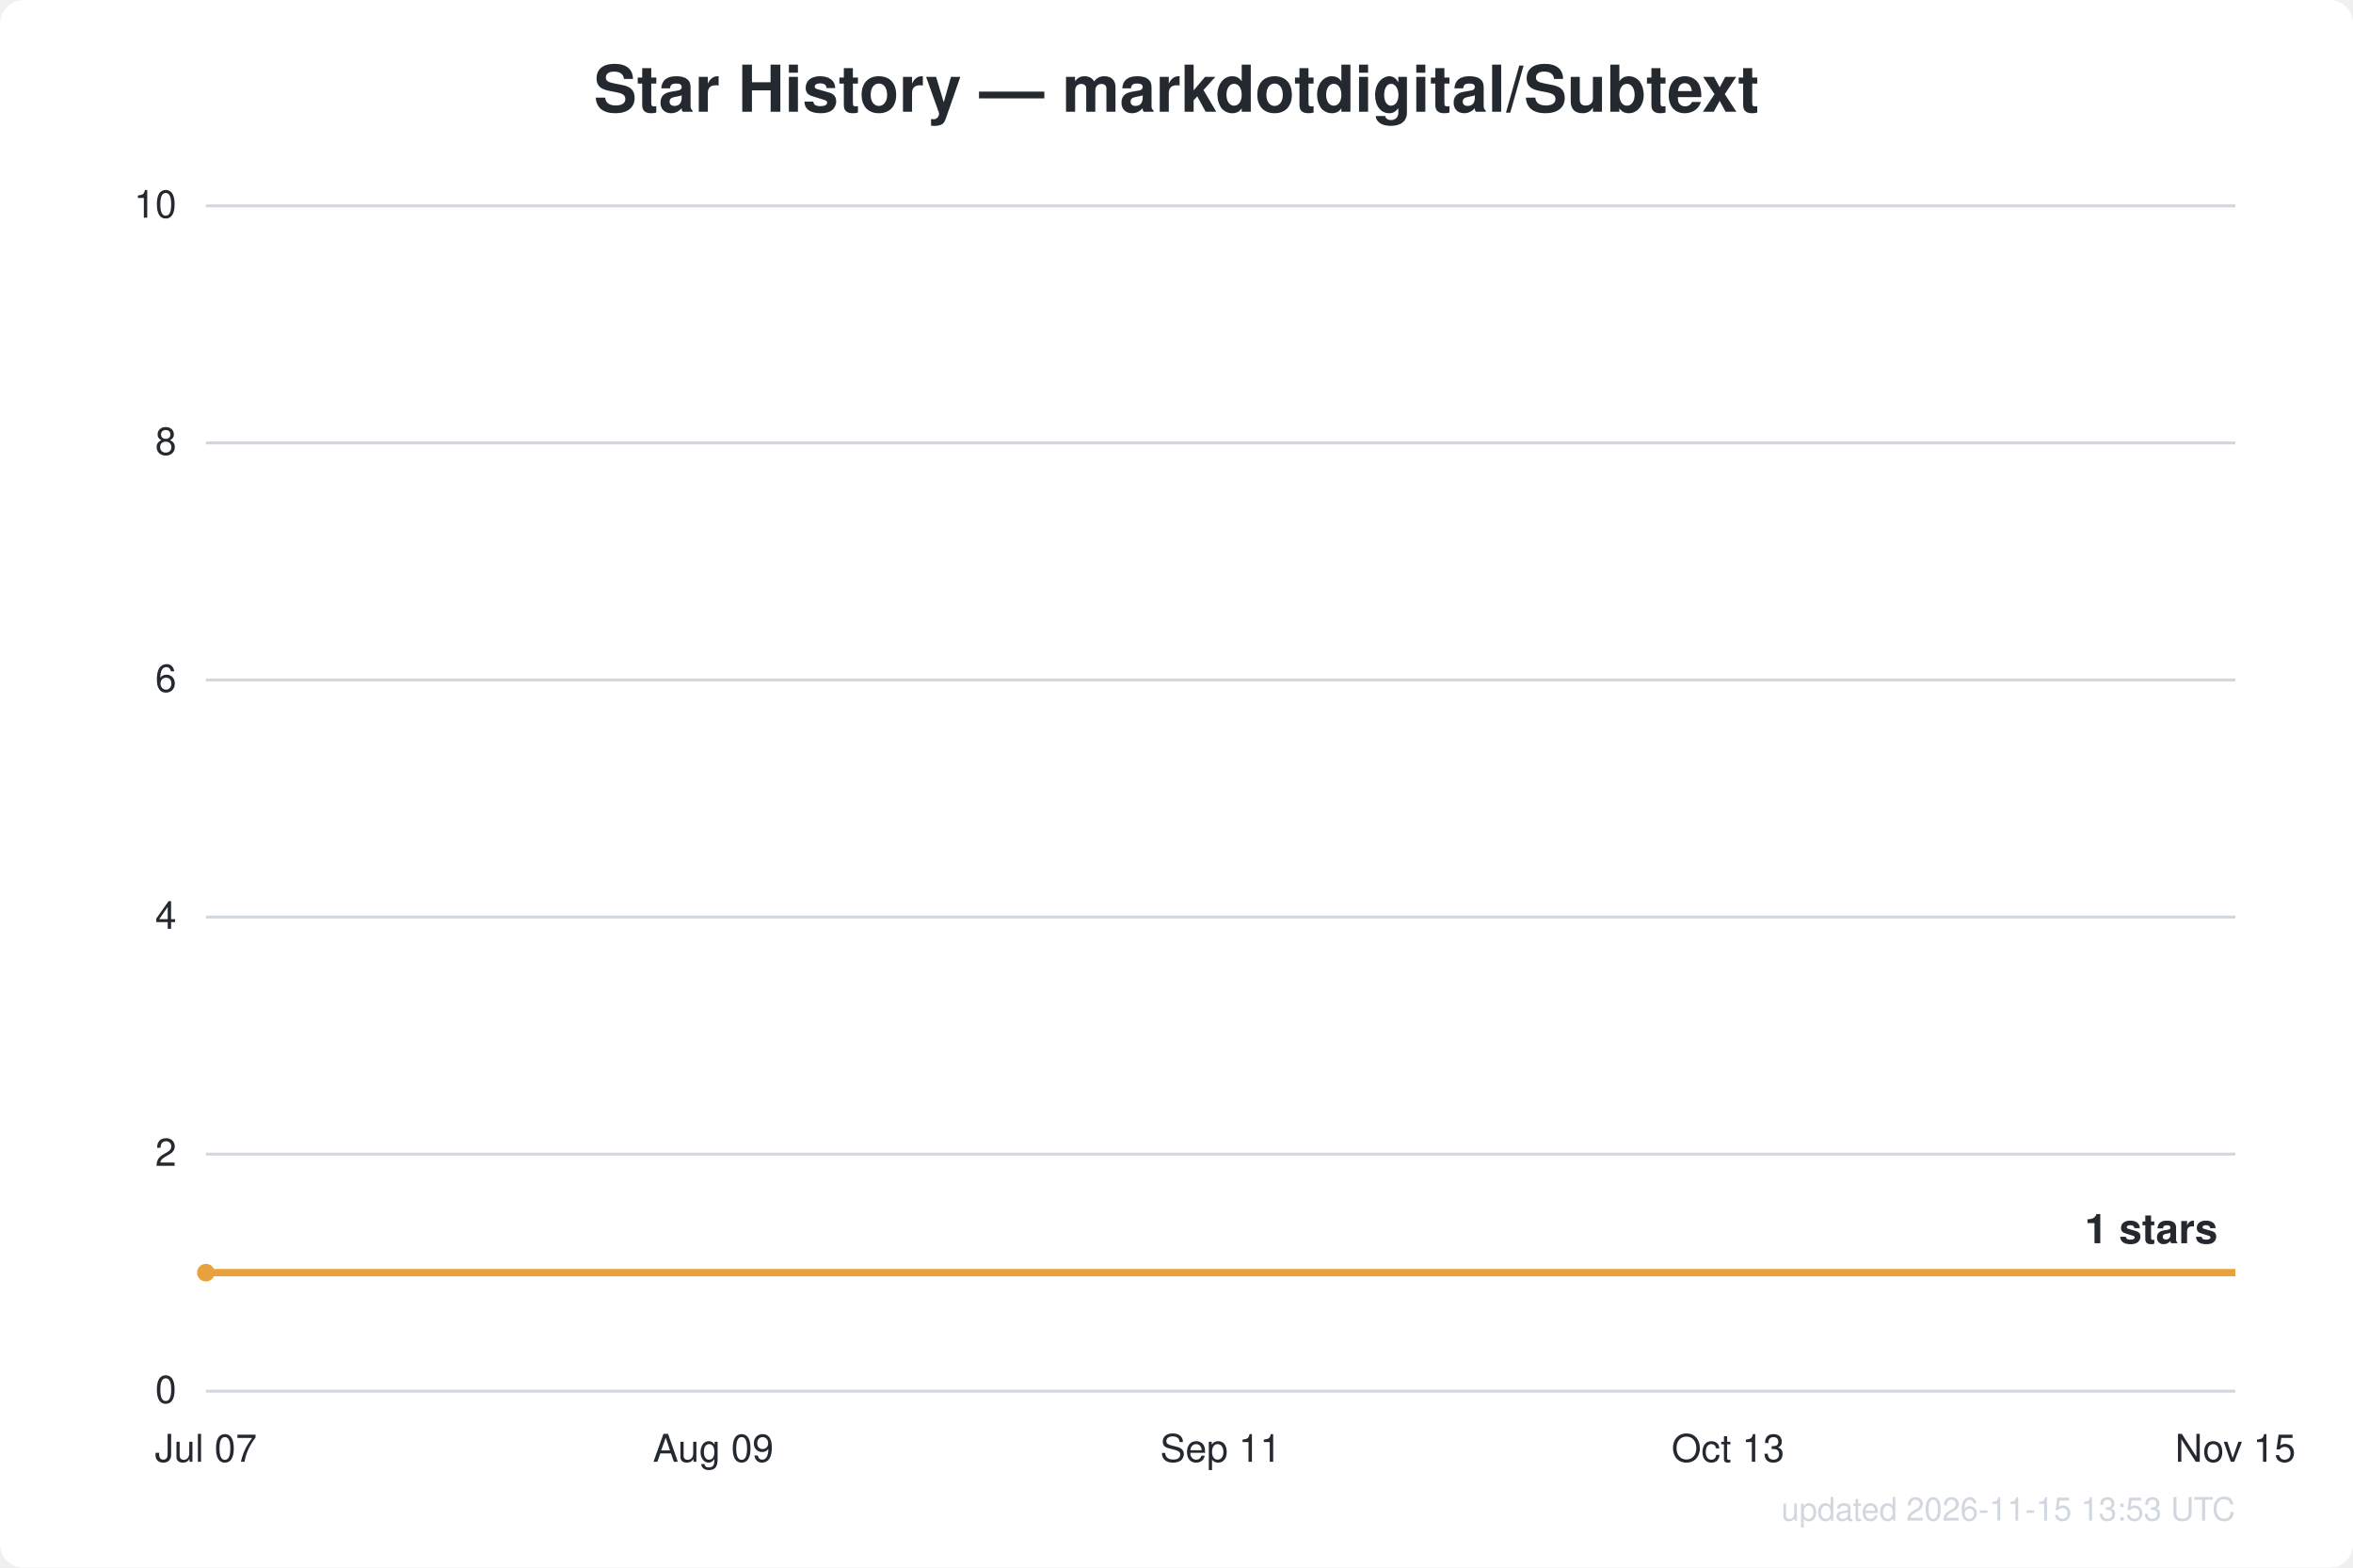
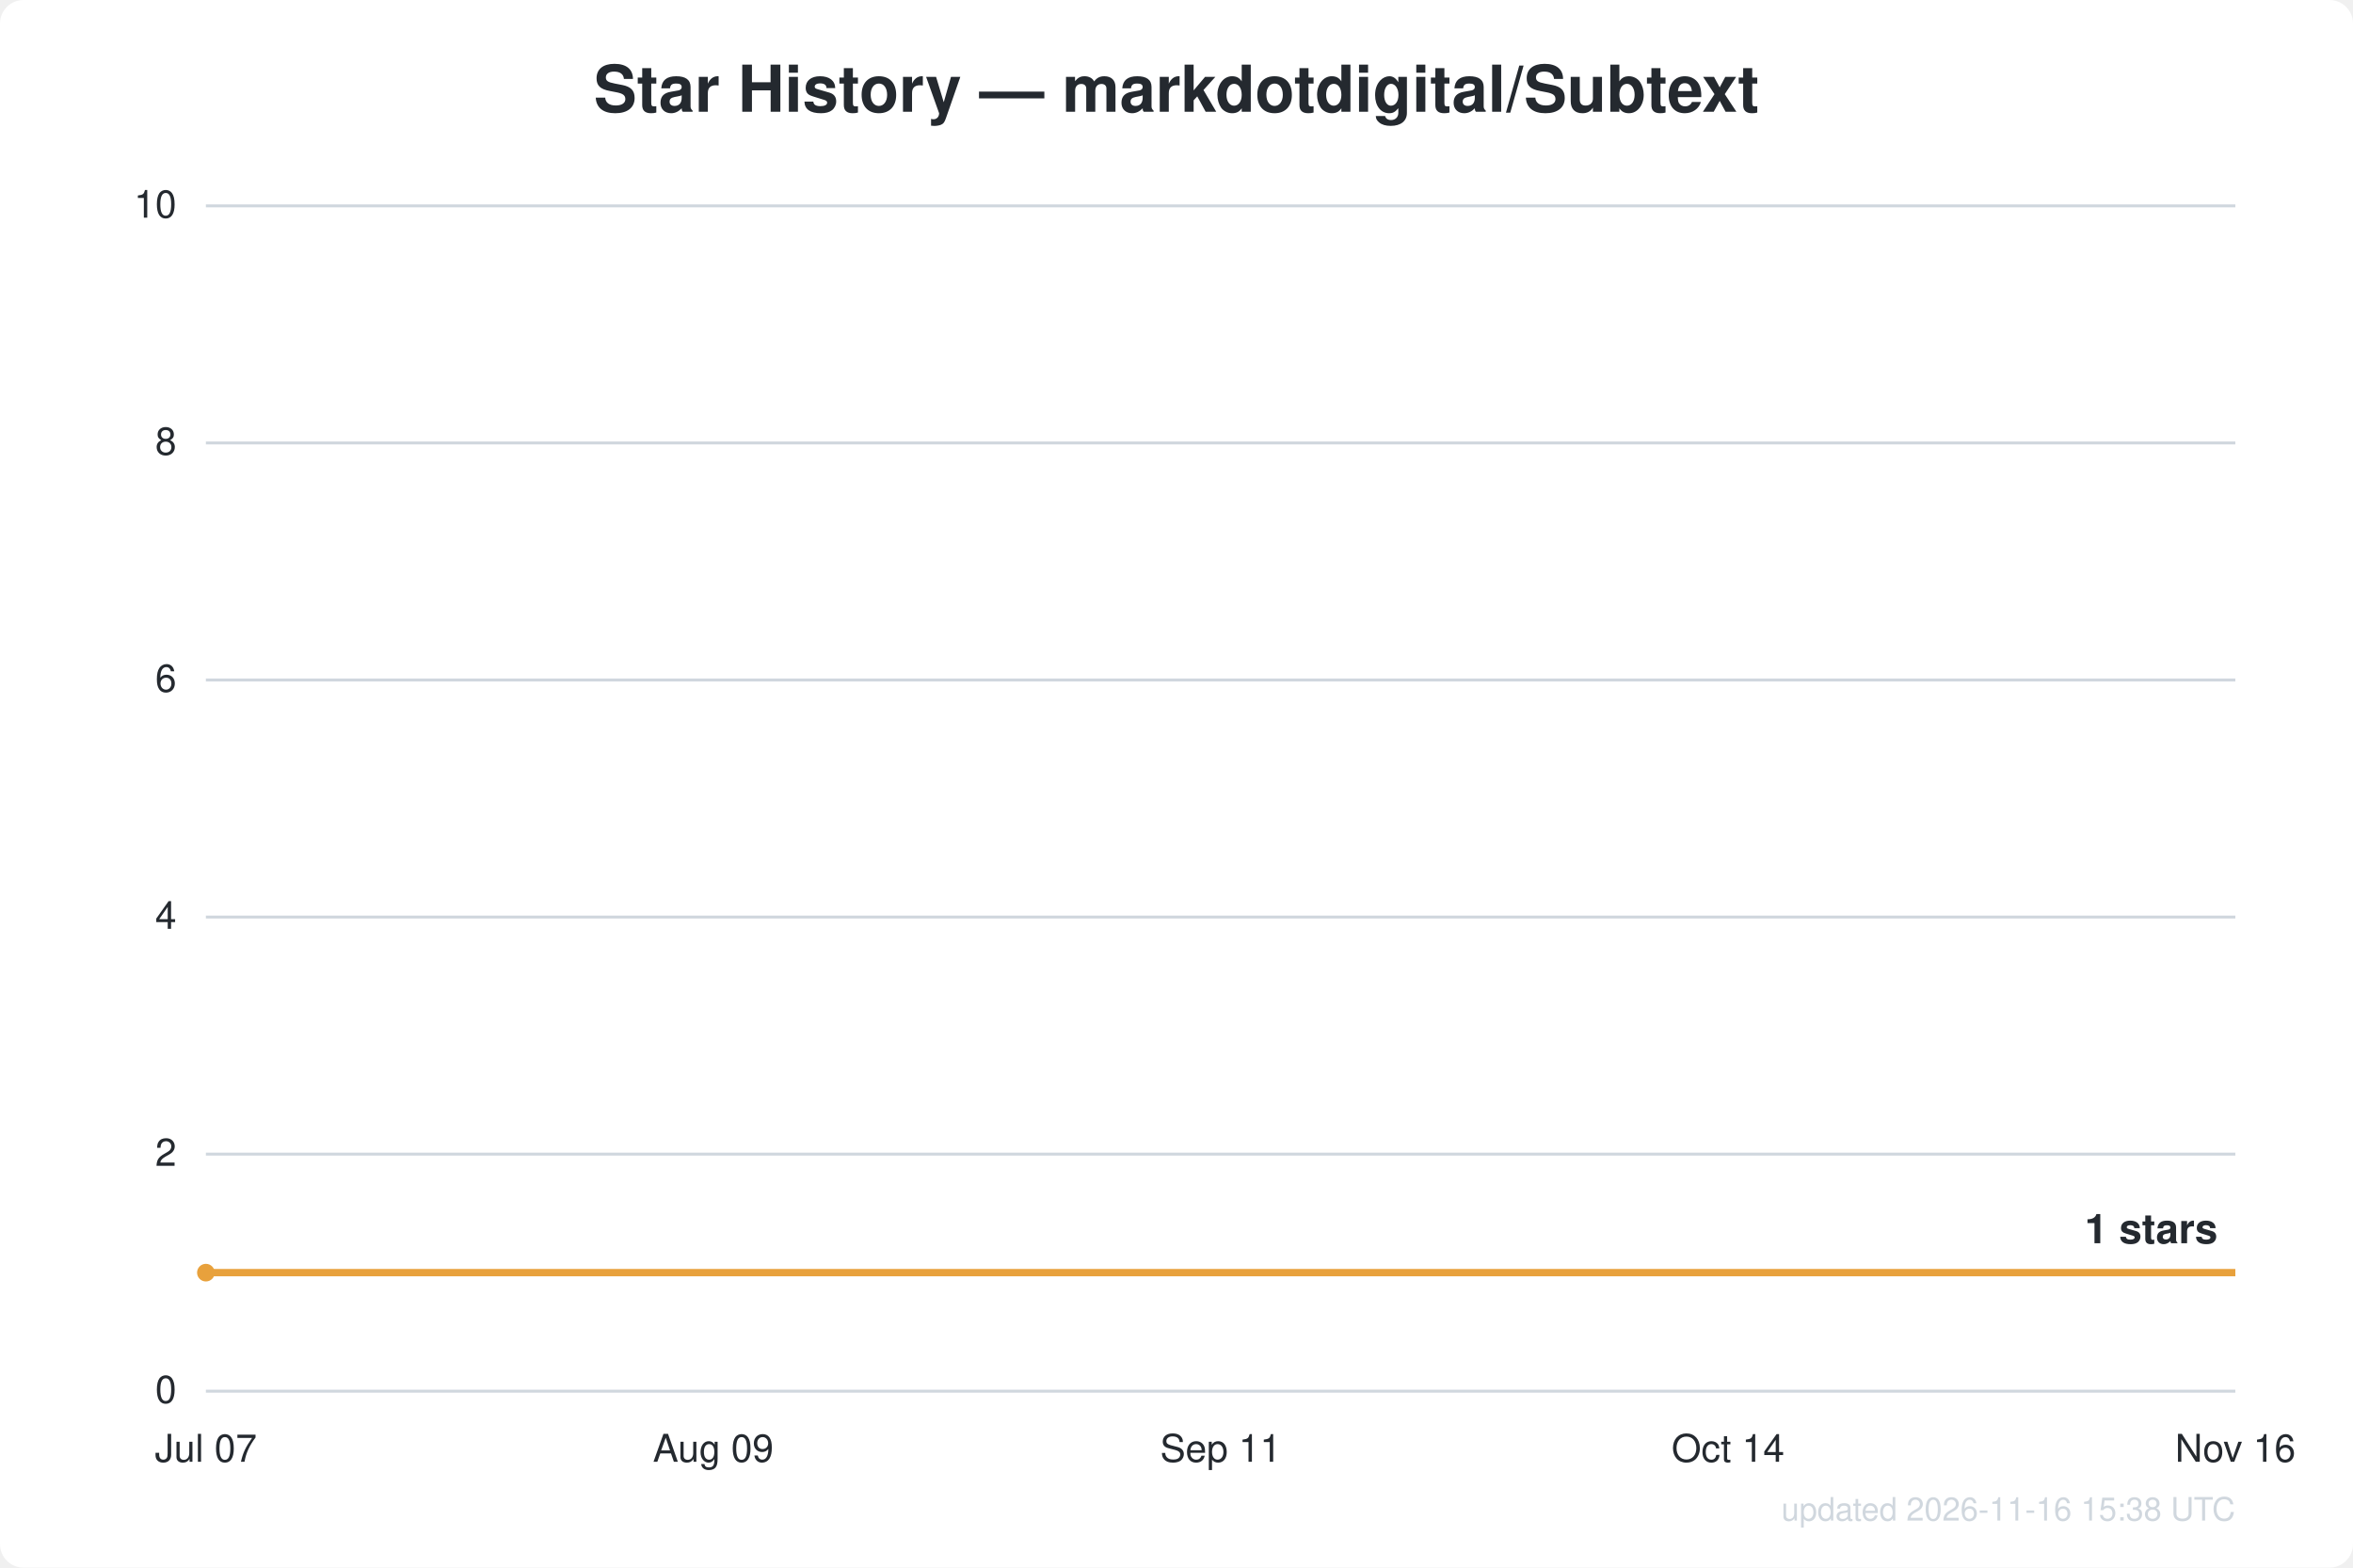
<svg xmlns="http://www.w3.org/2000/svg" width="800" height="533" viewBox="0 0 800 533" font-family="Segoe UI, Helvetica, Arial, sans-serif">
  <rect width="800" height="533" fill="#ffffff" rx="8" />
  <text x="400.0" y="38" text-anchor="middle" fill="#24292f" font-size="22" font-weight="600">Star History — markdotdigital/Subtext</text>
  <line x1="70" y1="473.0" x2="760" y2="473.0" stroke="#d0d7de" stroke-width="1" />
  <text x="60" y="477.0" text-anchor="end" fill="#24292f" font-size="13">0</text>
  <line x1="70" y1="392.4" x2="760" y2="392.4" stroke="#d0d7de" stroke-width="1" />
  <text x="60" y="396.4" text-anchor="end" fill="#24292f" font-size="13">2</text>
  <line x1="70" y1="311.8" x2="760" y2="311.8" stroke="#d0d7de" stroke-width="1" />
  <text x="60" y="315.8" text-anchor="end" fill="#24292f" font-size="13">4</text>
  <line x1="70" y1="231.2" x2="760" y2="231.2" stroke="#d0d7de" stroke-width="1" />
  <text x="60" y="235.2" text-anchor="end" fill="#24292f" font-size="13">6</text>
  <line x1="70" y1="150.6" x2="760" y2="150.6" stroke="#d0d7de" stroke-width="1" />
  <text x="60" y="154.6" text-anchor="end" fill="#24292f" font-size="13">8</text>
  <line x1="70" y1="70.0" x2="760" y2="70.0" stroke="#d0d7de" stroke-width="1" />
  <text x="60" y="74.0" text-anchor="end" fill="#24292f" font-size="13">10</text>
  <text x="70.0" y="497" text-anchor="middle" fill="#24292f" font-size="13">Jul 07</text>
  <text x="242.5" y="497" text-anchor="middle" fill="#24292f" font-size="13">Aug 09</text>
  <text x="415.0" y="497" text-anchor="middle" fill="#24292f" font-size="13">Sep 11</text>
-   <text x="587.5" y="497" text-anchor="middle" fill="#24292f" font-size="13">Oct 13</text>
-   <text x="760.0" y="497" text-anchor="middle" fill="#24292f" font-size="13">Nov 15</text>
+   <text x="587.5" y="497" text-anchor="middle" fill="#24292f" font-size="13">Oct 14</text>
+   <text x="760.0" y="497" text-anchor="middle" fill="#24292f" font-size="13">Nov 16</text>
  <path d="M70.0,432.7 L760.0,432.7" fill="none" stroke="#e8a13c" stroke-width="2.5" stroke-linejoin="round" />
  <circle cx="70.0" cy="432.7" r="3" fill="#e8a13c" />
  <text x="754.0" y="422.7" text-anchor="end" fill="#24292f" font-size="14" font-weight="600">1 stars</text>
-   <text x="760" y="517" text-anchor="end" fill="#d0d7de" font-size="11">updated 2026-11-15 13:53 UTC</text>
+   <text x="760" y="517" text-anchor="end" fill="#d0d7de" font-size="11">updated 2026-11-16 15:38 UTC</text>
</svg>
